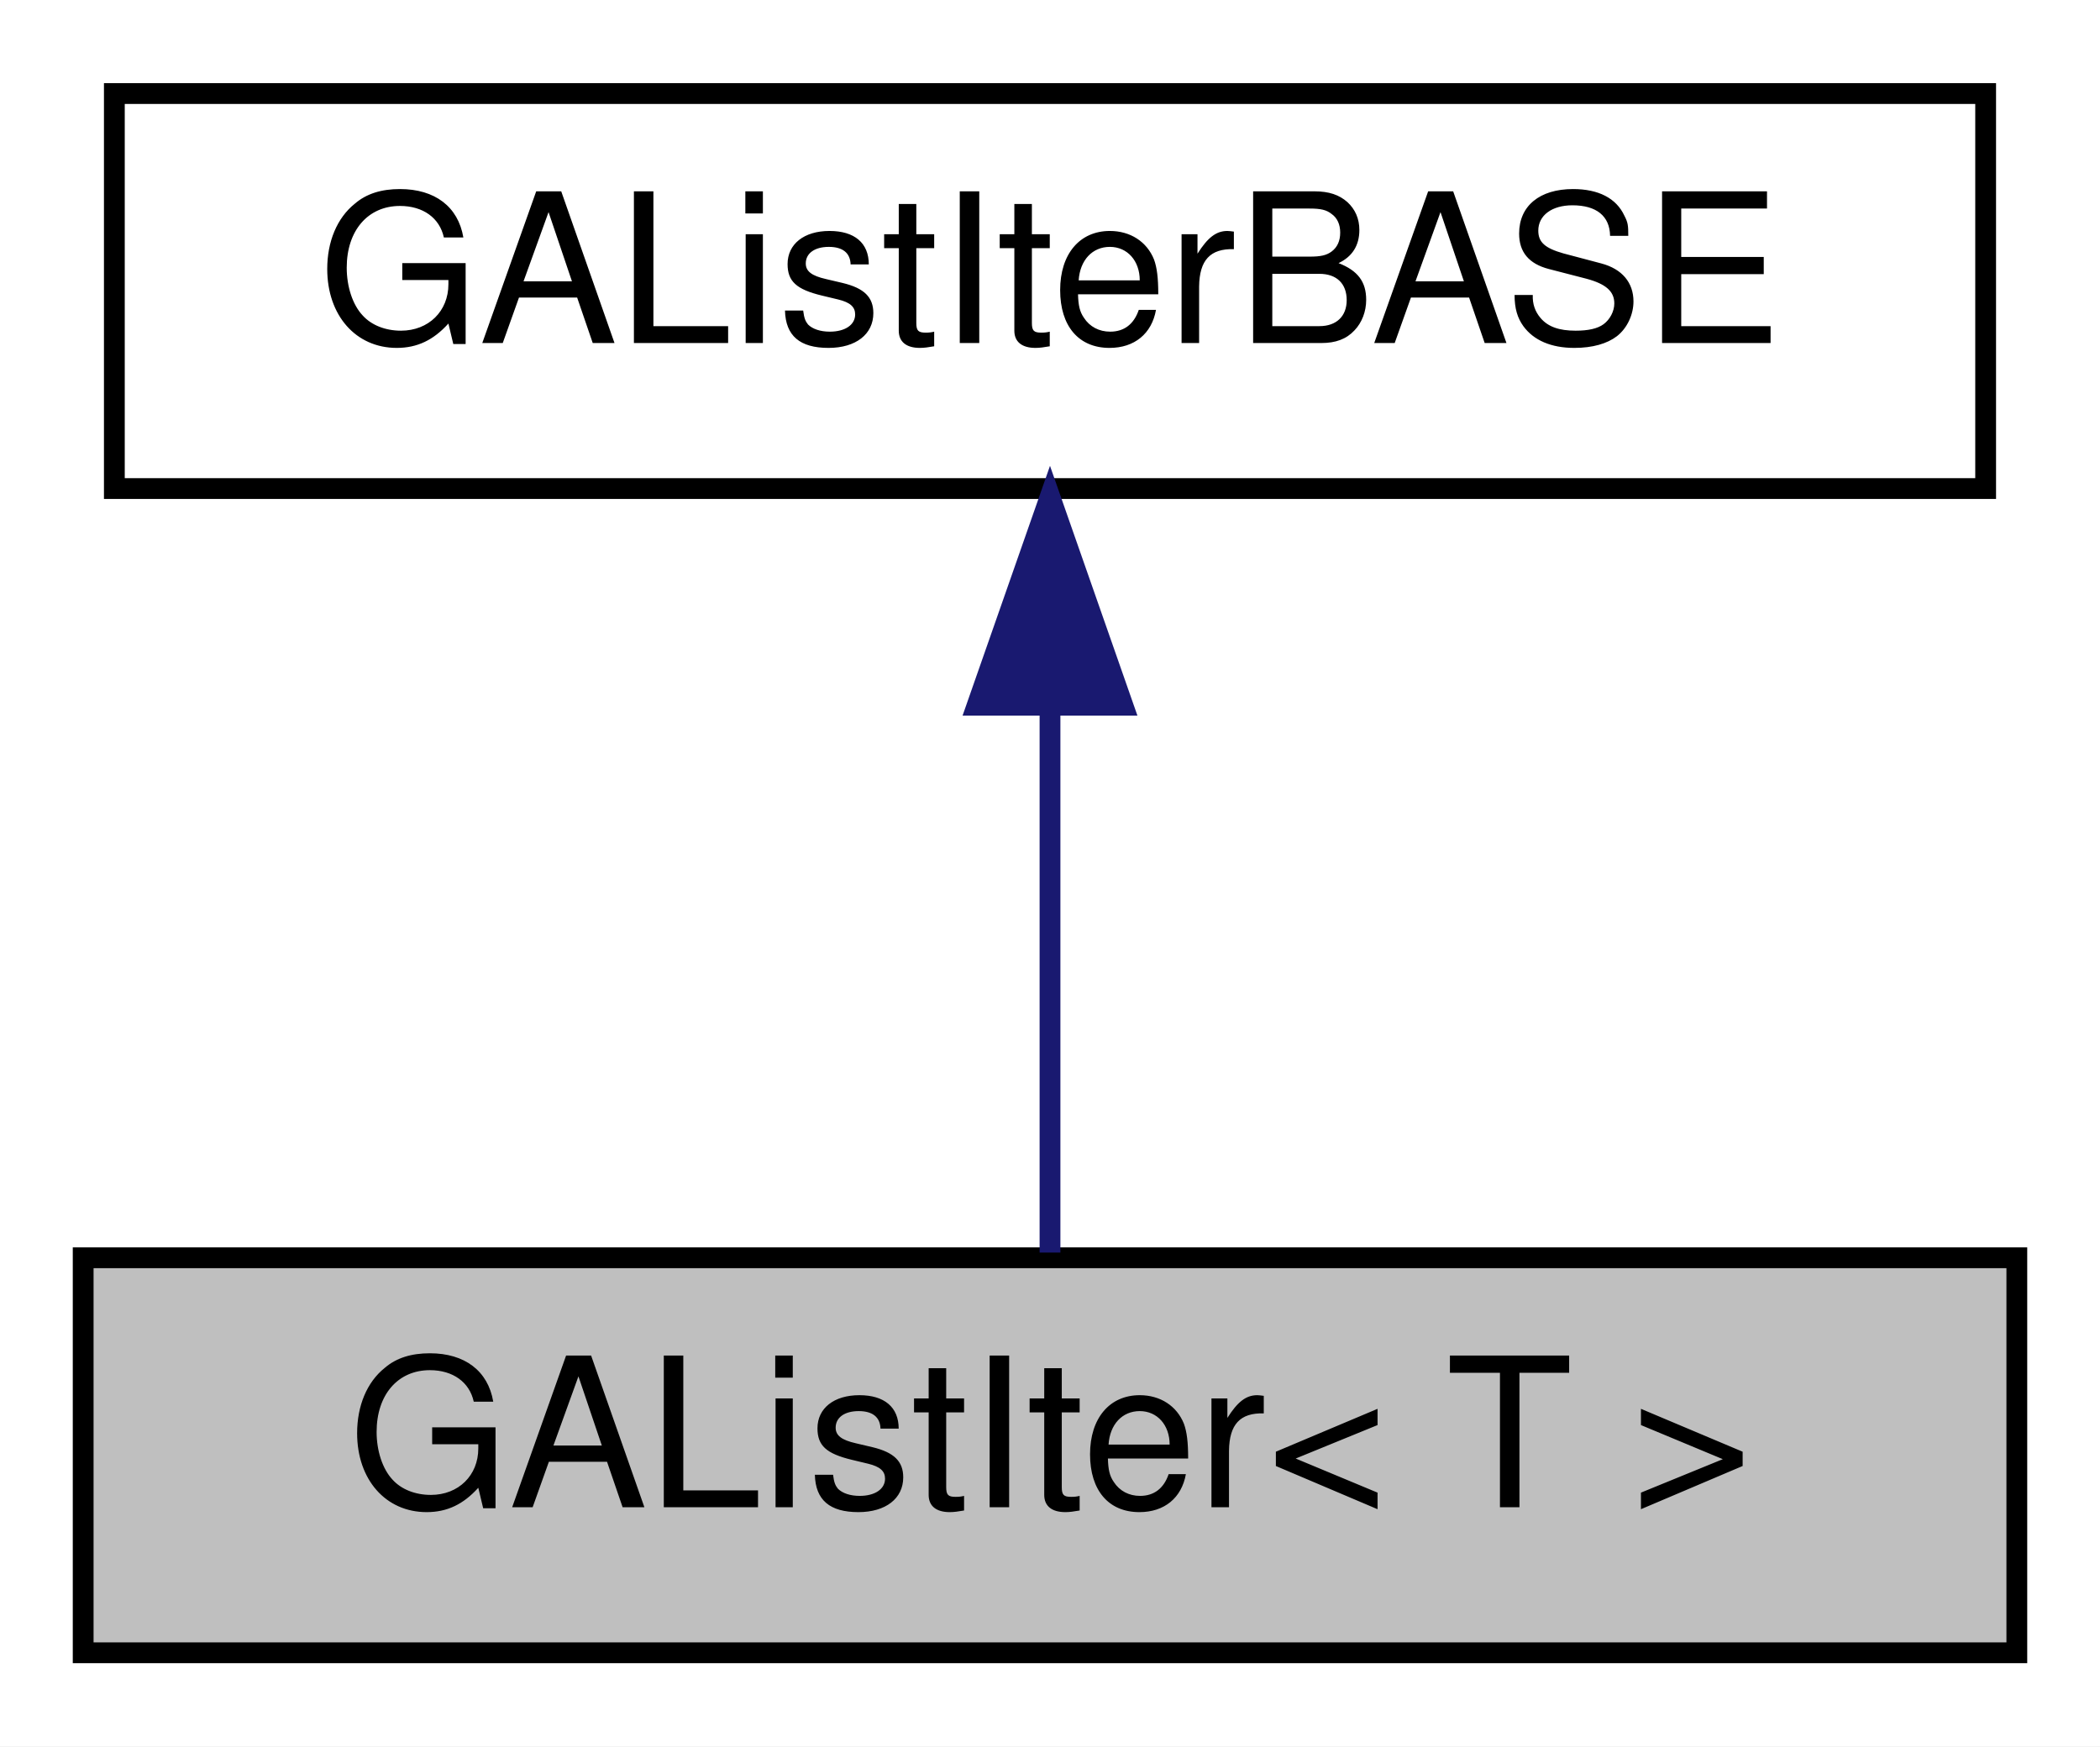
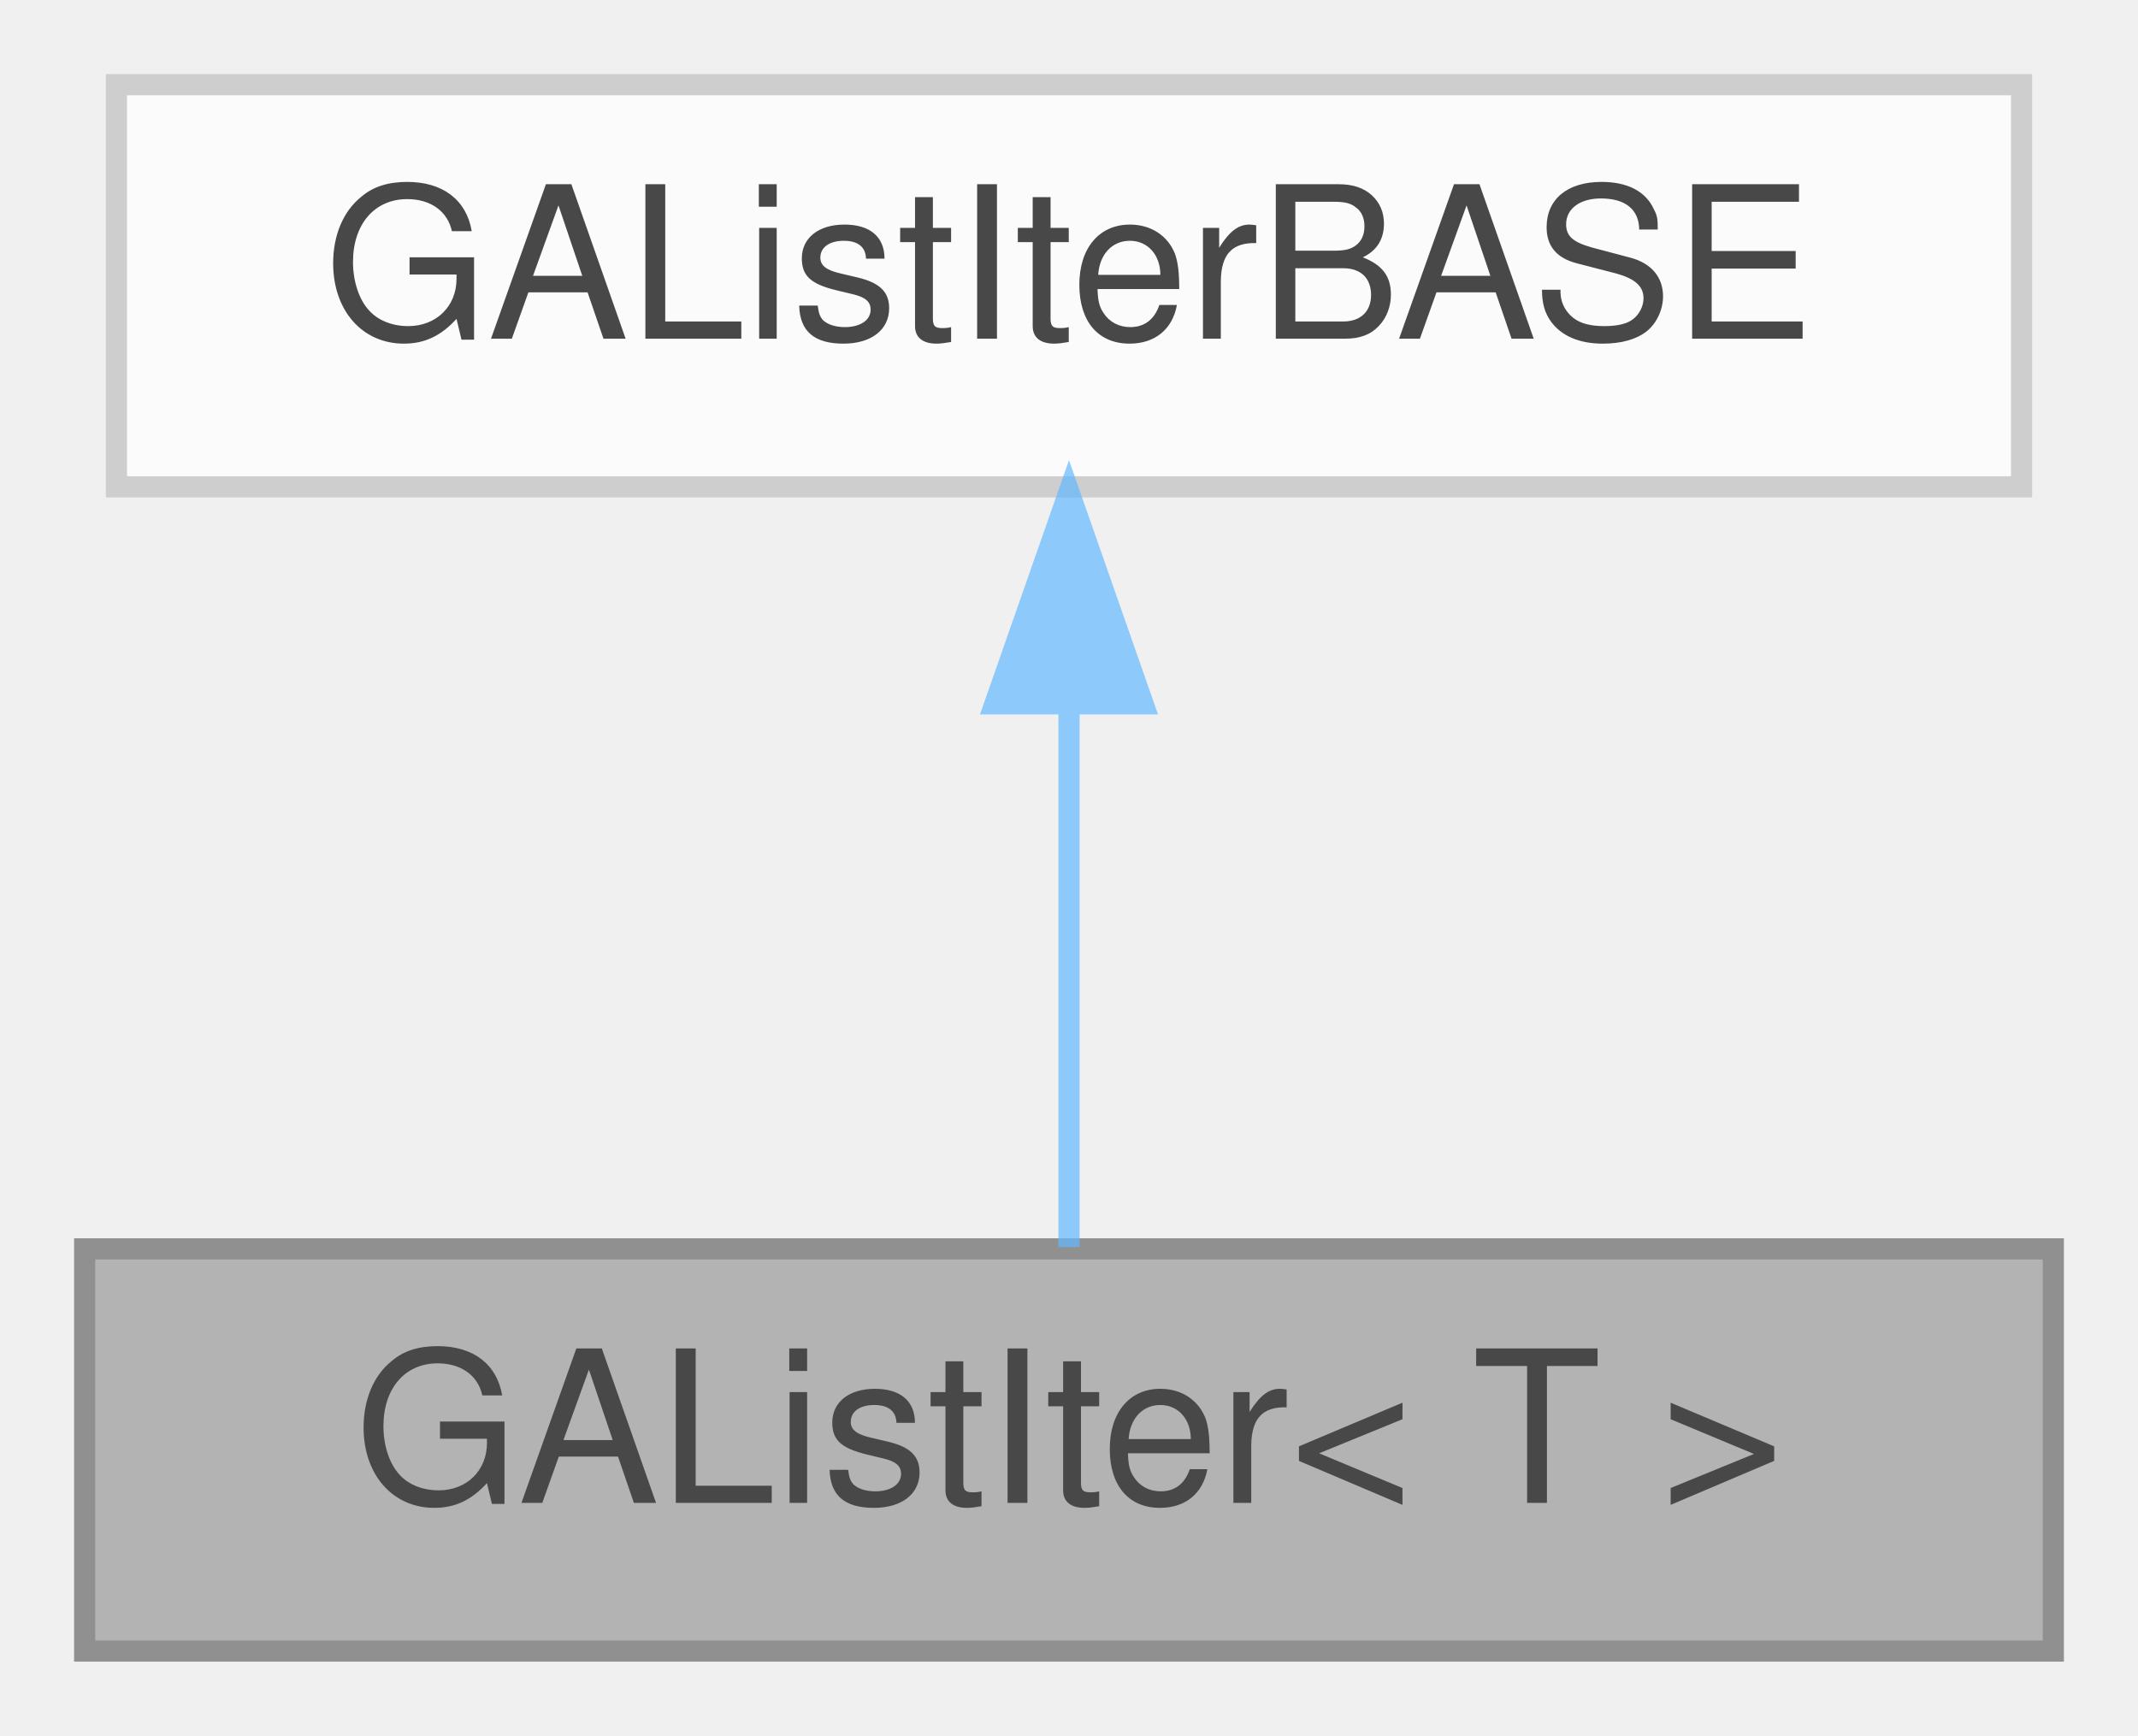
- <svg xmlns="http://www.w3.org/2000/svg" xmlns:xlink="http://www.w3.org/1999/xlink" width="101pt" height="84pt" viewBox="0.00 0.00 101.00 84.00">
-   <g id="graph0" class="graph" transform="scale(1 1) rotate(0) translate(4 80)">
-     <polygon fill="white" stroke="transparent" points="-4,4 -4,-80 97,-80 97,4 -4,4" />
-     <g id="node1" class="node">
-       <g id="a_node1">
-         <a xlink:title=" ">
-           <polygon fill="#bfbfbf" stroke="black" points="0,-0.5 0,-19.5 93,-19.5 93,-0.5 0,-0.5" />
-           <text text-anchor="middle" x="46.5" y="-7.5" font-family="Helvetica,sans-Serif" font-size="10.00">GAListIter&lt; T &gt;</text>
-         </a>
+ <svg xmlns="http://www.w3.org/2000/svg" xmlns:xlink="http://www.w3.org/1999/xlink" width="101pt" height="82pt" viewBox="0.00 0.00 101.00 82.00">
+   <svg id="main" version="1.1" xml:space="preserve">
+     <style type="text/css">
+ .node, .edge {opacity: 0.7;}
+ .node.selected, .edge.selected {opacity: 1;}
+ .edge:hover path { stroke: red; }
+ .edge:hover polygon { stroke: red; fill: red; }
+ </style>
+     <svg id="graph" class="graph">
+       <g id="graph0" class="graph" transform="scale(1 1) rotate(0) translate(4 78)">
+         <g id="Node000001" class="node">
+           <g id="a_Node000001">
+             <a xlink:title=" ">
+               <polygon fill="#999999" stroke="#666666" points="93,-19 0,-19 0,0 93,0 93,-19" />
+               <text text-anchor="middle" x="46.5" y="-7" font-family="Helvetica,sans-Serif" font-size="10.00">GAListIter&lt; T &gt;</text>
+             </a>
+           </g>
+         </g>
+         <g id="Node000002" class="node">
+           <g id="a_Node000002">
+             <a xlink:href="classGAListIterBASE.html" target="_top" xlink:title=" ">
+               <polygon fill="white" stroke="#bfbfbf" points="91.5,-74 1.5,-74 1.5,-55 91.5,-55 91.5,-74" />
+               <text text-anchor="middle" x="46.5" y="-62" font-family="Helvetica,sans-Serif" font-size="10.00">GAListIterBASE</text>
+             </a>
+           </g>
+         </g>
+         <g id="edge1_Node000001_Node000002" class="edge">
+           <g id="a_edge1_Node000001_Node000002">
+             <a xlink:title=" ">
+               <path fill="none" stroke="#63b8ff" d="M46.5,-44.66C46.5,-35.93 46.5,-25.99 46.5,-19.09" />
+               <polygon fill="#63b8ff" stroke="#63b8ff" points="43,-44.75 46.5,-54.75 50,-44.75 43,-44.75" />
+             </a>
+           </g>
+         </g>
      </g>
-     </g>
-     <g id="node2" class="node">
-       <g id="a_node2">
-         <a xlink:href="classGAListIterBASE.html" target="_top" xlink:title=" ">
-           <polygon fill="white" stroke="black" points="1.5,-56.5 1.5,-75.5 91.5,-75.5 91.5,-56.5 1.5,-56.5" />
-           <text text-anchor="middle" x="46.5" y="-63.5" font-family="Helvetica,sans-Serif" font-size="10.00">GAListIterBASE</text>
-         </a>
-       </g>
-     </g>
-     <g id="edge1" class="edge">
-       <path fill="none" stroke="midnightblue" d="M46.5,-45.8C46.5,-36.91 46.5,-26.78 46.5,-19.75" />
-       <polygon fill="midnightblue" stroke="midnightblue" points="43,-46.08 46.5,-56.08 50,-46.08 43,-46.08" />
-     </g>
-   </g>
+     </svg>
+   </svg>
+   <style type="text/css">
+ 
+ [data-mouse-over-selected='false'] { opacity: 0.7; }
+ [data-mouse-over-selected='true']  { opacity: 1.0; }
+ 
+ </style>
</svg>
